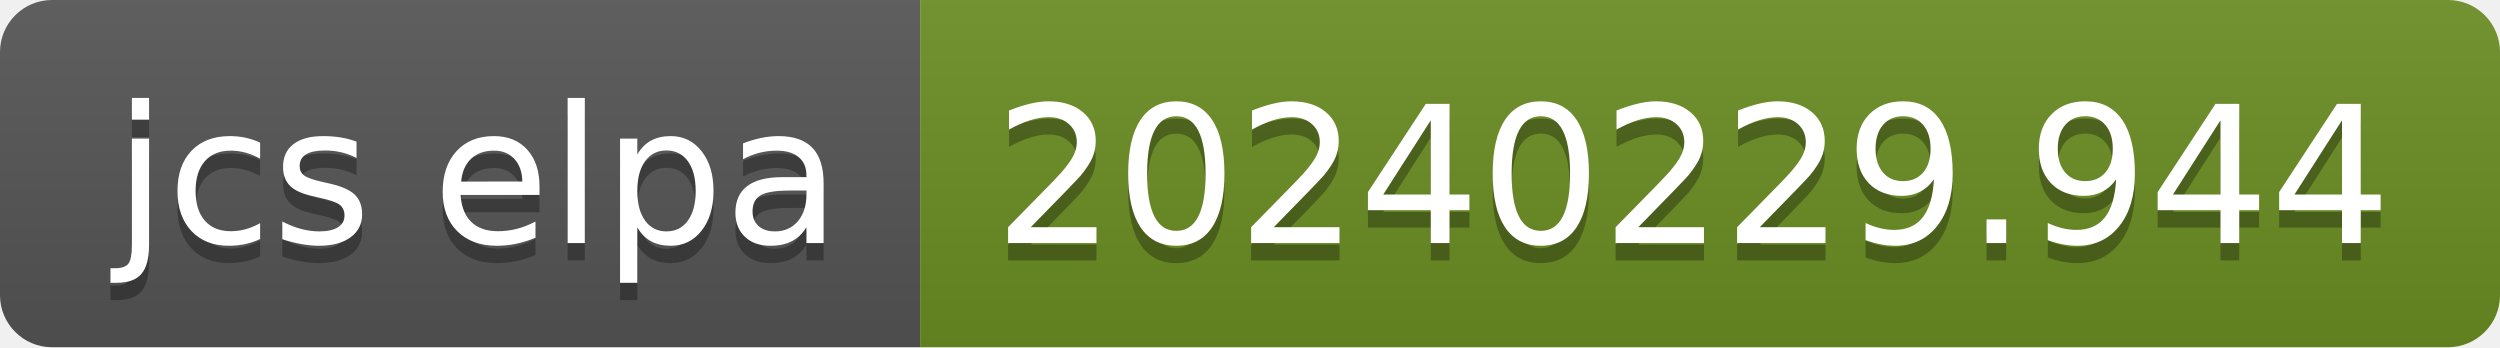
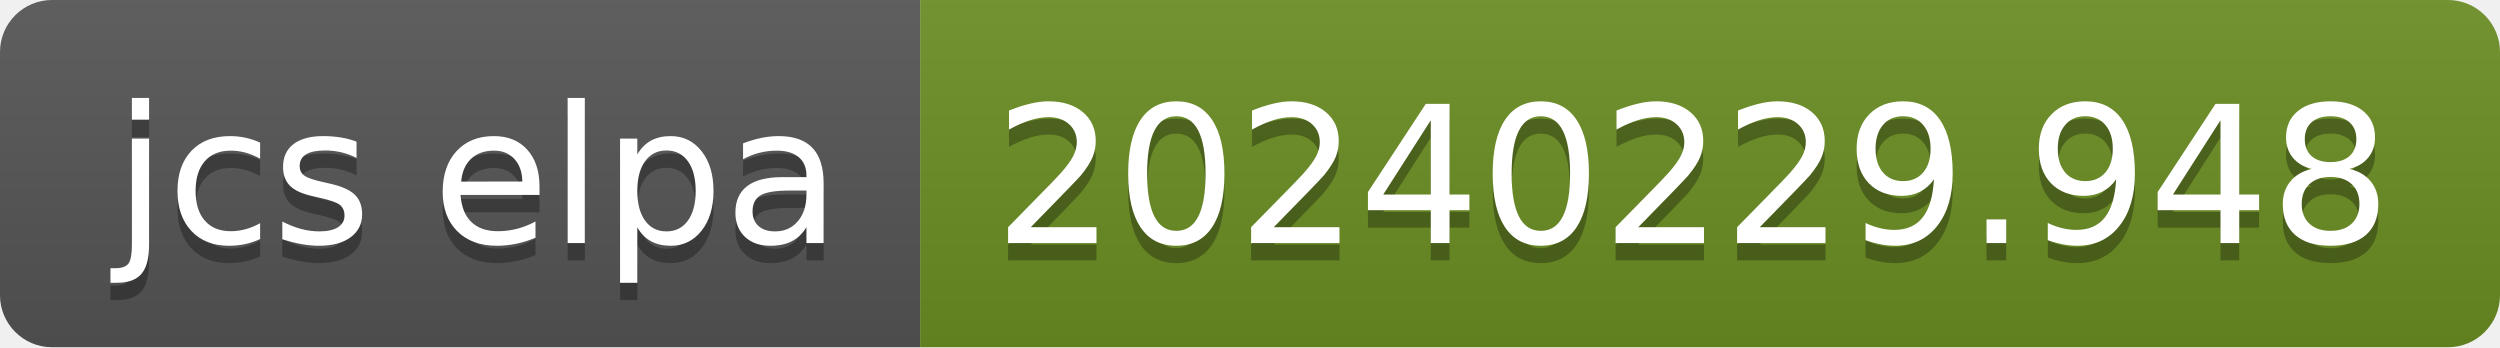
- <svg xmlns="http://www.w3.org/2000/svg" width="144" height="20" role="img" aria-label="jcs elpa: 20240229.944">
+ <svg xmlns="http://www.w3.org/2000/svg" width="144" height="20" role="img" aria-label="jcs elpa: 20240229.948">
  <linearGradient id="s" x2="0" y2="100%">
    <stop offset="0" stop-color="#bbb" stop-opacity=".1" />
    <stop offset="1" stop-opacity=".1" />
  </linearGradient>
  <clipPath id="r">
    <rect width="144" height="20" rx="3" fill="#fff" />
  </clipPath>
  <g clip-path="url(#r)">
    <rect width="53" height="20" fill="#555" />
    <rect x="53" width="91" height="20" fill="#6b8e23" />
    <rect width="144" height="20" fill="url(#s)" />
  </g>
  <g fill="#fff" text-anchor="middle" font-family="Verdana,Geneva,DejaVu Sans,sans-serif" text-rendering="geometricPrecision" font-size="110">
    <text aria-hidden="true" x="275" y="150" fill="#010101" fill-opacity=".3" transform="scale(.1)" textLength="430">jcs elpa</text>
    <text x="275" y="140" transform="scale(.1)" fill="#fff" textLength="430">jcs elpa</text>
-     <text aria-hidden="true" x="975" y="150" fill="#010101" fill-opacity=".3" transform="scale(.1)" textLength="810">20240229.944</text>
-     <text x="975" y="140" transform="scale(.1)" fill="#fff" textLength="810">20240229.944</text>
+     <text aria-hidden="true" x="975" y="150" fill="#010101" fill-opacity=".3" transform="scale(.1)" textLength="810">20240229.948</text>
+     <text x="975" y="140" transform="scale(.1)" fill="#fff" textLength="810">20240229.948</text>
  </g>
</svg>
